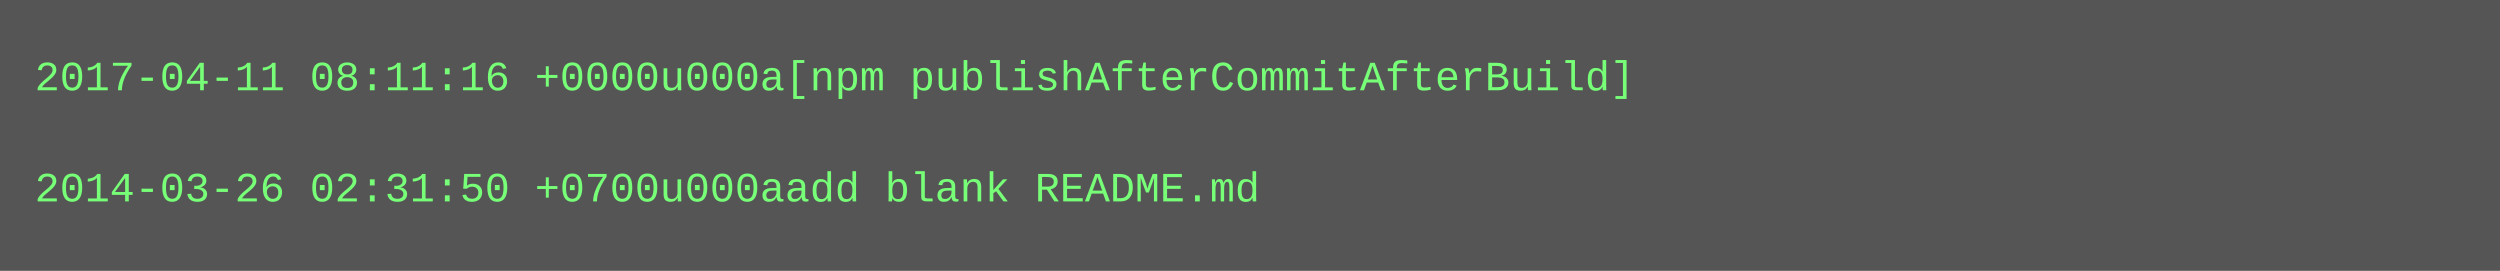
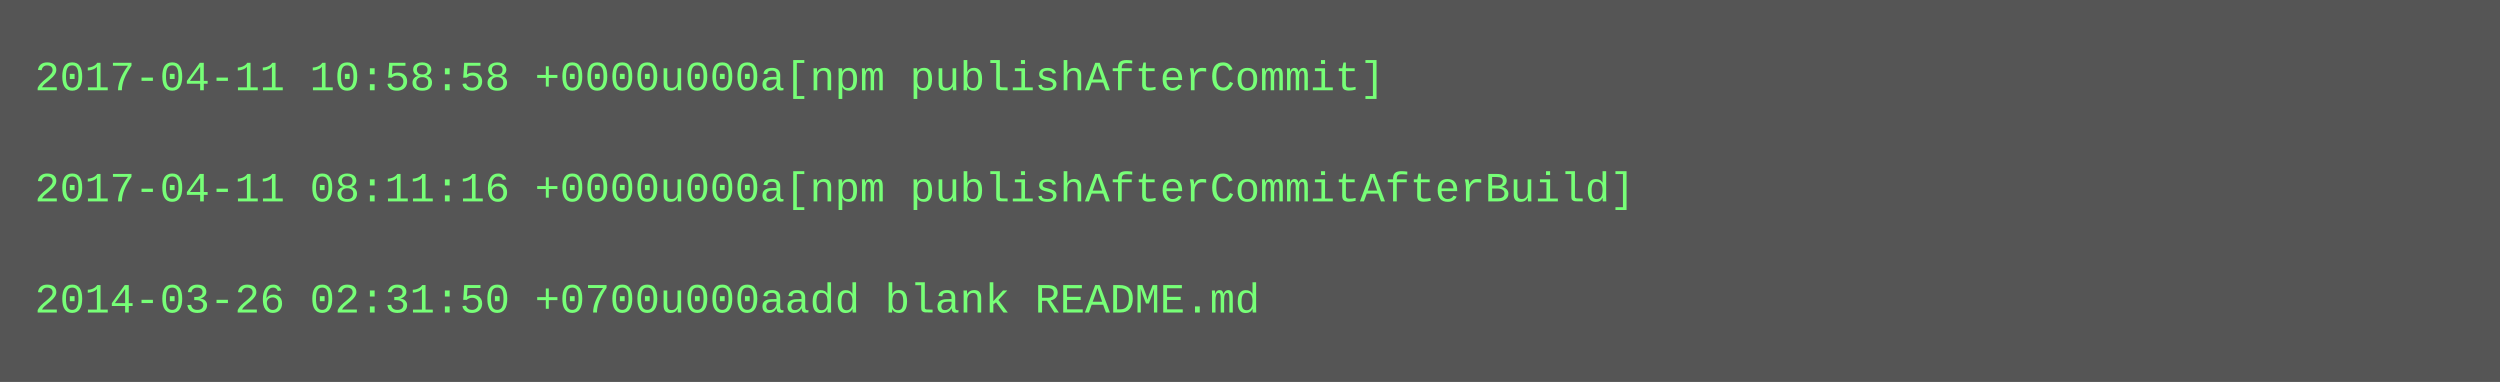
- <svg xmlns="http://www.w3.org/2000/svg" height="78" width="720">
-   <rect height="78" fill="#555" width="720" />
+ <svg xmlns="http://www.w3.org/2000/svg" height="110" width="720">
+   <rect height="110" fill="#555" width="720" />
  <text fill="#7f7" font-family="Courier New" font-size="12" xml:space="preserve">
-     <tspan x="10" y="26">2017-04-11 08:11:16 +0000u000a[npm publishAfterCommitAfterBuild]</tspan>
+     <tspan x="10" y="26">2017-04-11 10:58:58 +0000u000a[npm publishAfterCommit]</tspan>
    <tspan x="10" y="42" />
-     <tspan x="10" y="58">2014-03-26 02:31:50 +0700u000aadd blank README.md</tspan>
+     <tspan x="10" y="58">2017-04-11 08:11:16 +0000u000a[npm publishAfterCommitAfterBuild]</tspan>
+     <tspan x="10" y="74" />
+     <tspan x="10" y="90">2014-03-26 02:31:50 +0700u000aadd blank README.md</tspan>
  </text>
</svg>
